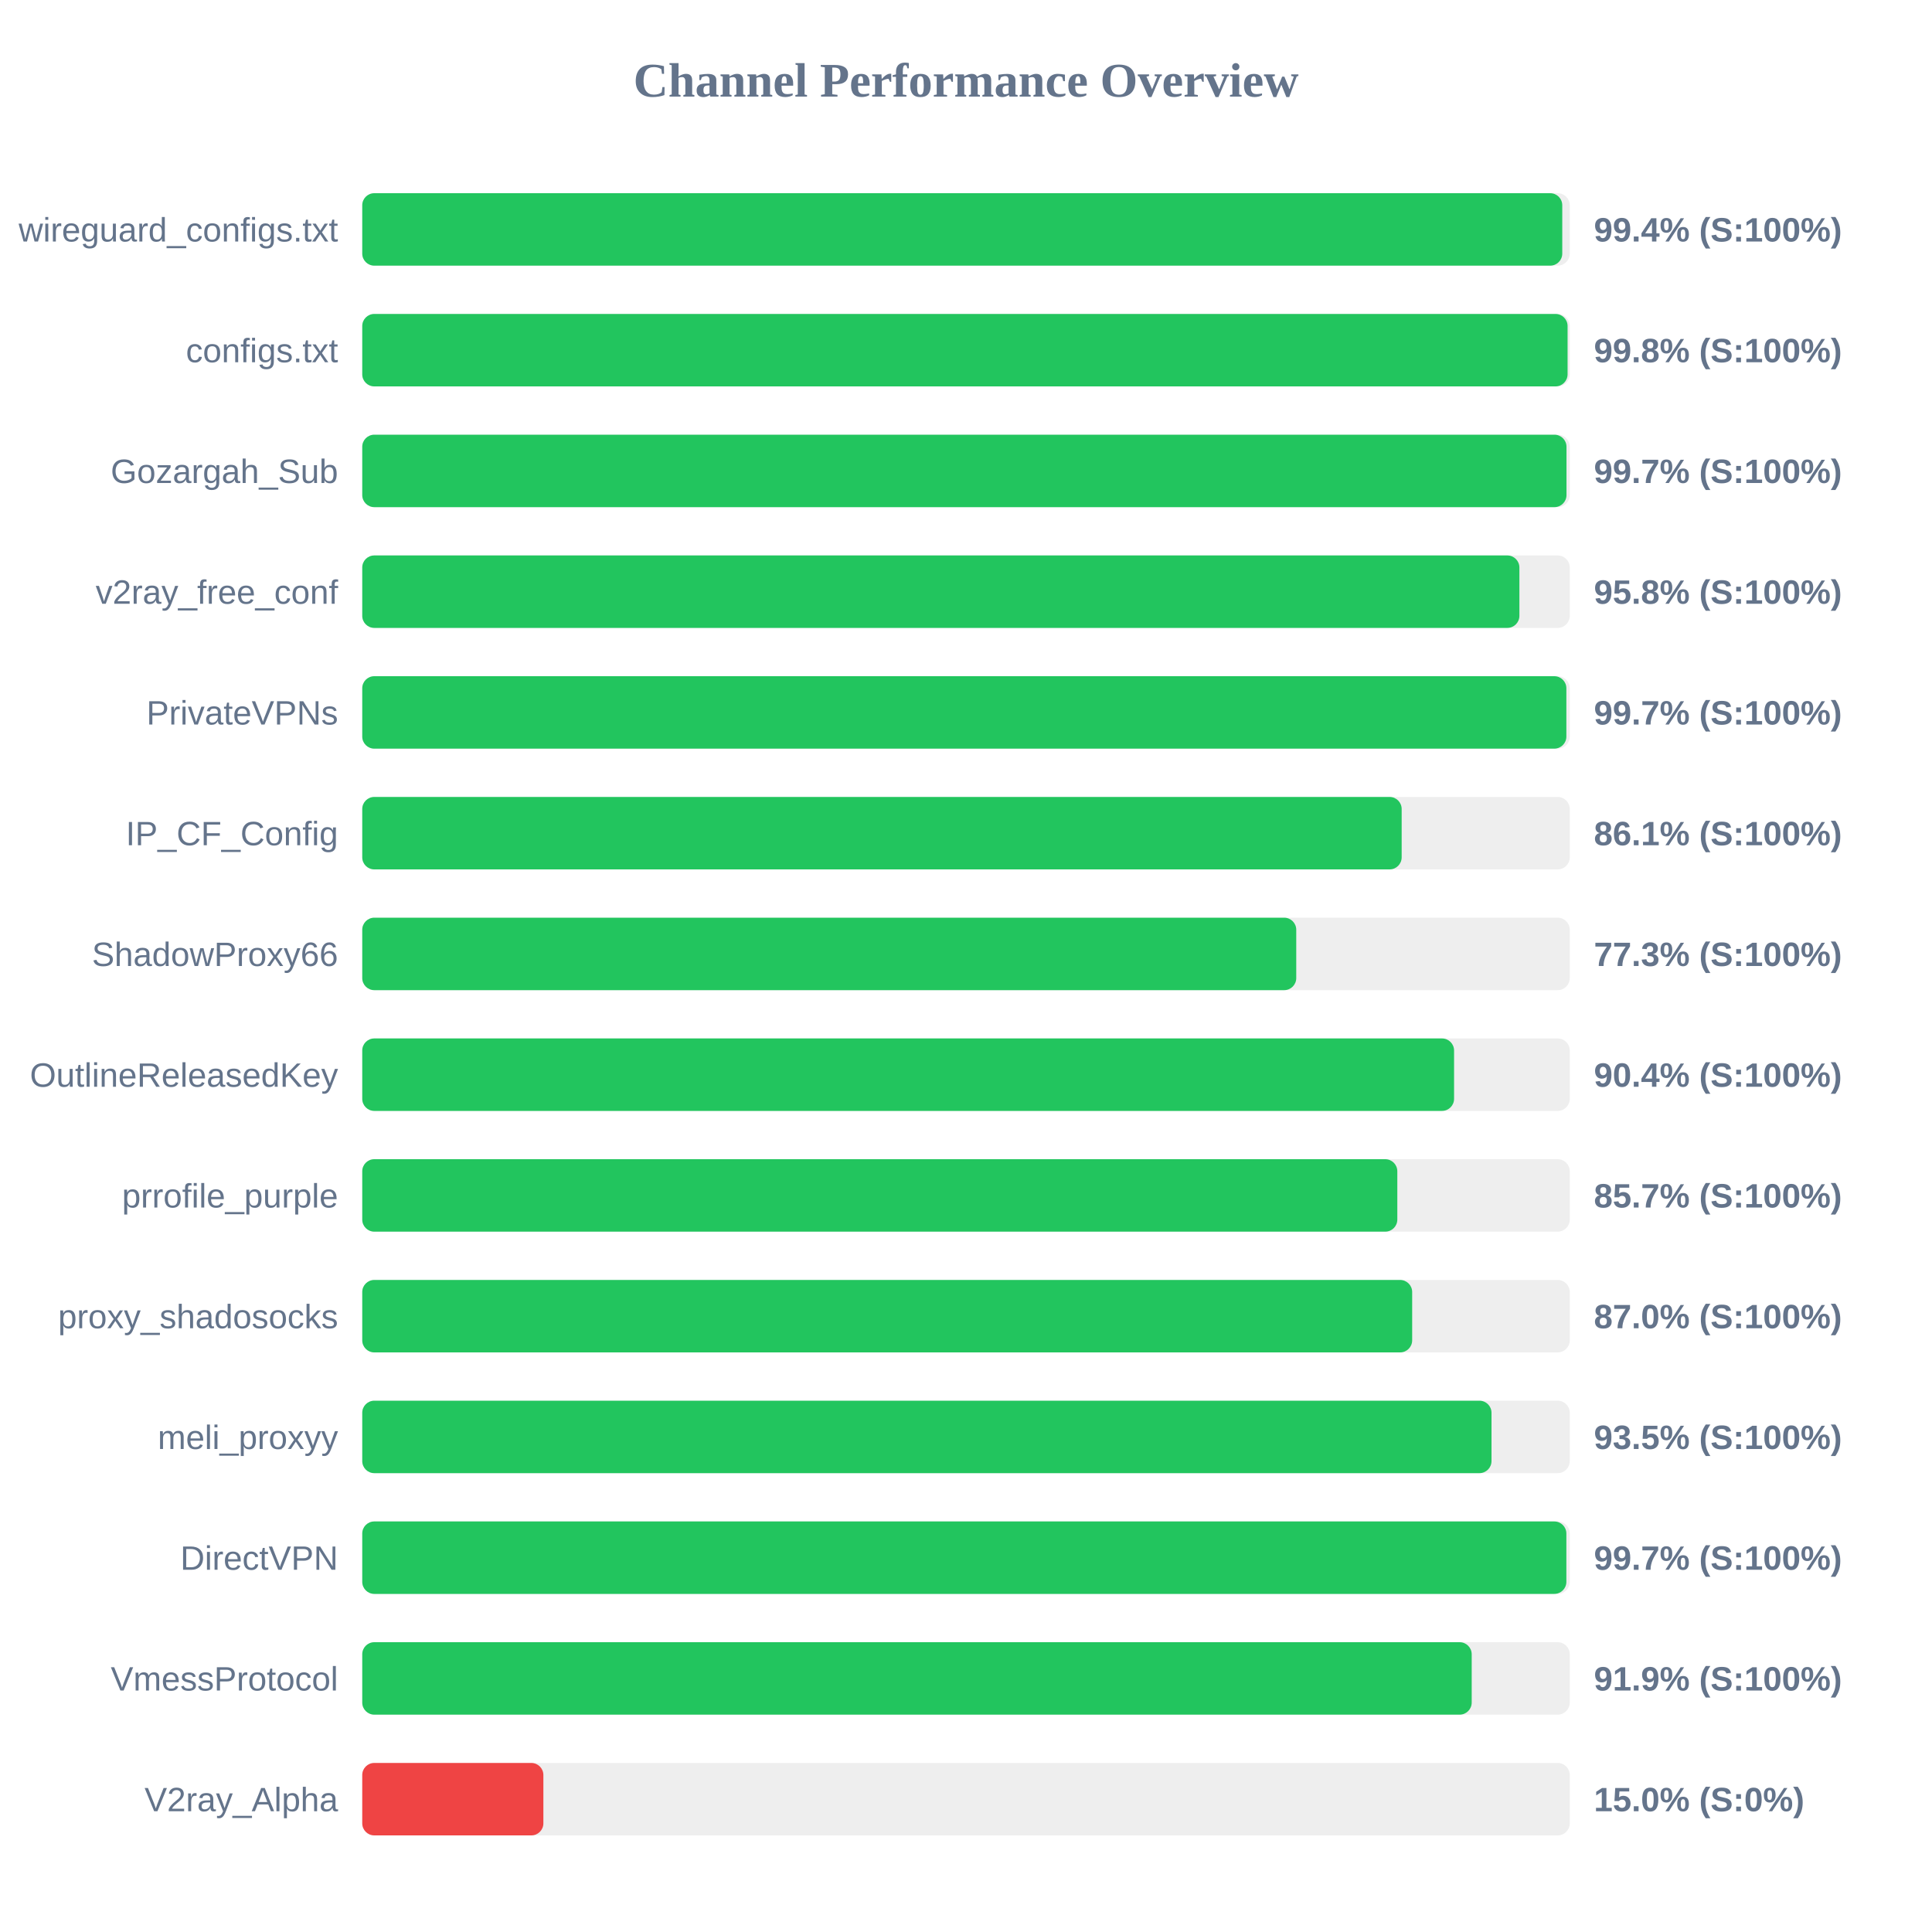
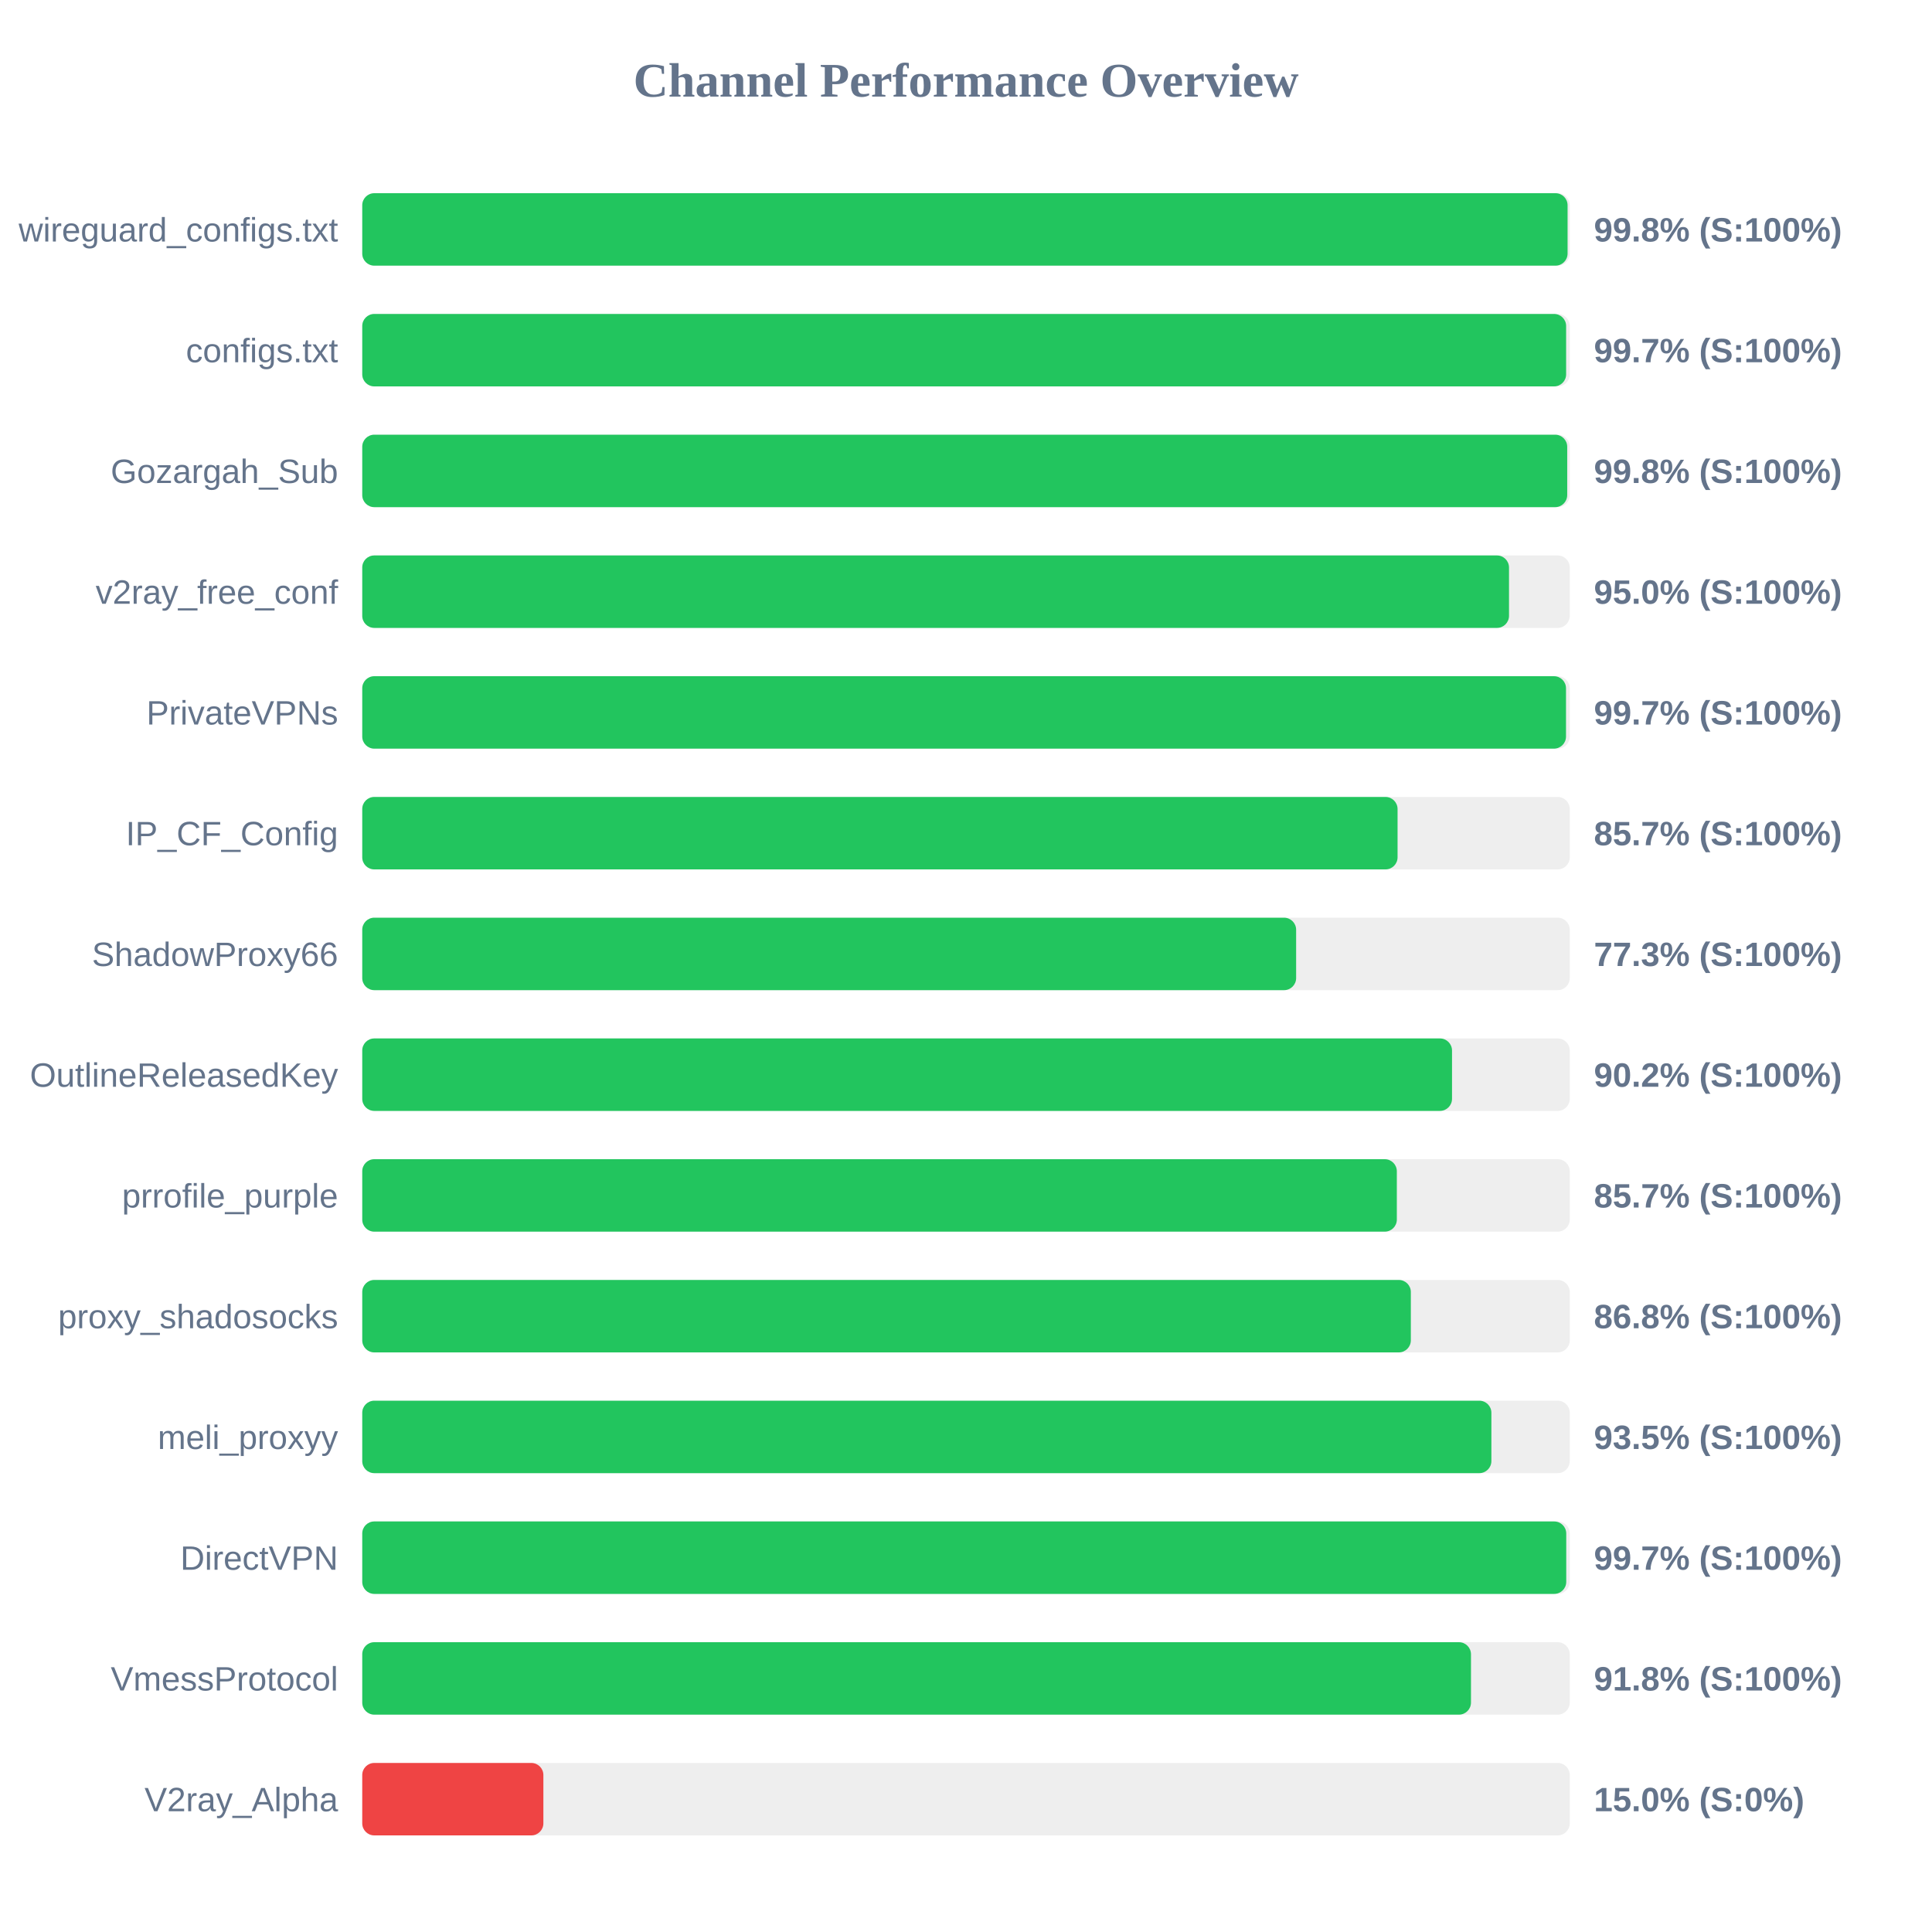
<svg xmlns="http://www.w3.org/2000/svg" width="800" height="800" version="1.1">
  <style>
        .row { font: 14px Arial; fill: #64748b; }
        .score { font: bold 14px Arial; fill: #64748b; }
    </style>
  <text x="400" y="40" text-anchor="middle" font-size="20px" font-weight="bold" fill="#64748b">Channel Performance Overview</text>
  <rect x="150" y="80" width="500" height="30" fill="#eee" rx="5" />
-   <rect x="150" y="80" width="496.9" height="30" fill="#22c55e" rx="5" />
+   <rect x="150" y="80" width="499.1" height="30" fill="#22c55e" rx="5" />
  <text x="140" y="100" text-anchor="end" class="row">wireguard_configs.txt</text>
-   <text x="660" y="100" text-anchor="start" class="score">99.4% (S:100%)</text>
+   <text x="660" y="100" text-anchor="start" class="score">99.8% (S:100%)</text>
  <rect x="150" y="130" width="500" height="30" fill="#eee" rx="5" />
-   <rect x="150" y="130" width="499.1" height="30" fill="#22c55e" rx="5" />
+   <rect x="150" y="130" width="498.5" height="30" fill="#22c55e" rx="5" />
  <text x="140" y="150" text-anchor="end" class="row">configs.txt</text>
-   <text x="660" y="150" text-anchor="start" class="score">99.8% (S:100%)</text>
+   <text x="660" y="150" text-anchor="start" class="score">99.7% (S:100%)</text>
  <rect x="150" y="180" width="500" height="30" fill="#eee" rx="5" />
-   <rect x="150" y="180" width="498.65" height="30" fill="#22c55e" rx="5" />
+   <rect x="150" y="180" width="498.95" height="30" fill="#22c55e" rx="5" />
  <text x="140" y="200" text-anchor="end" class="row">Gozargah_Sub</text>
-   <text x="660" y="200" text-anchor="start" class="score">99.7% (S:100%)</text>
+   <text x="660" y="200" text-anchor="start" class="score">99.8% (S:100%)</text>
  <rect x="150" y="230" width="500" height="30" fill="#eee" rx="5" />
-   <rect x="150" y="230" width="479.15" height="30" fill="#22c55e" rx="5" />
+   <rect x="150" y="230" width="474.85" height="30" fill="#22c55e" rx="5" />
  <text x="140" y="250" text-anchor="end" class="row">v2ray_free_conf</text>
-   <text x="660" y="250" text-anchor="start" class="score">95.8% (S:100%)</text>
+   <text x="660" y="250" text-anchor="start" class="score">95.0% (S:100%)</text>
  <rect x="150" y="280" width="500" height="30" fill="#eee" rx="5" />
-   <rect x="150" y="280" width="498.6" height="30" fill="#22c55e" rx="5" />
+   <rect x="150" y="280" width="498.45" height="30" fill="#22c55e" rx="5" />
  <text x="140" y="300" text-anchor="end" class="row">PrivateVPNs</text>
  <text x="660" y="300" text-anchor="start" class="score">99.7% (S:100%)</text>
  <rect x="150" y="330" width="500" height="30" fill="#eee" rx="5" />
-   <rect x="150" y="330" width="430.4" height="30" fill="#22c55e" rx="5" />
+   <rect x="150" y="330" width="428.7" height="30" fill="#22c55e" rx="5" />
  <text x="140" y="350" text-anchor="end" class="row">IP_CF_Config</text>
-   <text x="660" y="350" text-anchor="start" class="score">86.1% (S:100%)</text>
+   <text x="660" y="350" text-anchor="start" class="score">85.7% (S:100%)</text>
  <rect x="150" y="380" width="500" height="30" fill="#eee" rx="5" />
-   <rect x="150" y="380" width="386.75" height="30" fill="#22c55e" rx="5" />
+   <rect x="150" y="380" width="386.7" height="30" fill="#22c55e" rx="5" />
  <text x="140" y="400" text-anchor="end" class="row">ShadowProxy66</text>
  <text x="660" y="400" text-anchor="start" class="score">77.3% (S:100%)</text>
  <rect x="150" y="430" width="500" height="30" fill="#eee" rx="5" />
-   <rect x="150" y="430" width="452.1" height="30" fill="#22c55e" rx="5" />
+   <rect x="150" y="430" width="451.25" height="30" fill="#22c55e" rx="5" />
  <text x="140" y="450" text-anchor="end" class="row">OutlineReleasedKey</text>
-   <text x="660" y="450" text-anchor="start" class="score">90.4% (S:100%)</text>
+   <text x="660" y="450" text-anchor="start" class="score">90.2% (S:100%)</text>
  <rect x="150" y="480" width="500" height="30" fill="#eee" rx="5" />
-   <rect x="150" y="480" width="428.6" height="30" fill="#22c55e" rx="5" />
+   <rect x="150" y="480" width="428.4" height="30" fill="#22c55e" rx="5" />
  <text x="140" y="500" text-anchor="end" class="row">prrofile_purple</text>
  <text x="660" y="500" text-anchor="start" class="score">85.7% (S:100%)</text>
  <rect x="150" y="530" width="500" height="30" fill="#eee" rx="5" />
-   <rect x="150" y="530" width="434.75" height="30" fill="#22c55e" rx="5" />
+   <rect x="150" y="530" width="434.2" height="30" fill="#22c55e" rx="5" />
  <text x="140" y="550" text-anchor="end" class="row">proxy_shadosocks</text>
-   <text x="660" y="550" text-anchor="start" class="score">87.0% (S:100%)</text>
+   <text x="660" y="550" text-anchor="start" class="score">86.8% (S:100%)</text>
  <rect x="150" y="580" width="500" height="30" fill="#eee" rx="5" />
-   <rect x="150" y="580" width="467.6" height="30" fill="#22c55e" rx="5" />
+   <rect x="150" y="580" width="467.55" height="30" fill="#22c55e" rx="5" />
  <text x="140" y="600" text-anchor="end" class="row">meli_proxyy</text>
  <text x="660" y="600" text-anchor="start" class="score">93.5% (S:100%)</text>
  <rect x="150" y="630" width="500" height="30" fill="#eee" rx="5" />
-   <rect x="150" y="630" width="498.6" height="30" fill="#22c55e" rx="5" />
+   <rect x="150" y="630" width="498.55" height="30" fill="#22c55e" rx="5" />
  <text x="140" y="650" text-anchor="end" class="row">DirectVPN</text>
  <text x="660" y="650" text-anchor="start" class="score">99.7% (S:100%)</text>
  <rect x="150" y="680" width="500" height="30" fill="#eee" rx="5" />
-   <rect x="150" y="680" width="459.4" height="30" fill="#22c55e" rx="5" />
+   <rect x="150" y="680" width="459.1" height="30" fill="#22c55e" rx="5" />
  <text x="140" y="700" text-anchor="end" class="row">VmessProtocol</text>
-   <text x="660" y="700" text-anchor="start" class="score">91.9% (S:100%)</text>
+   <text x="660" y="700" text-anchor="start" class="score">91.8% (S:100%)</text>
  <rect x="150" y="730" width="500" height="30" fill="#eee" rx="5" />
  <rect x="150" y="730" width="75.0" height="30" fill="#ef4444" rx="5" />
  <text x="140" y="750" text-anchor="end" class="row">V2ray_Alpha</text>
  <text x="660" y="750" text-anchor="start" class="score">15.0% (S:0%)</text>
</svg>
